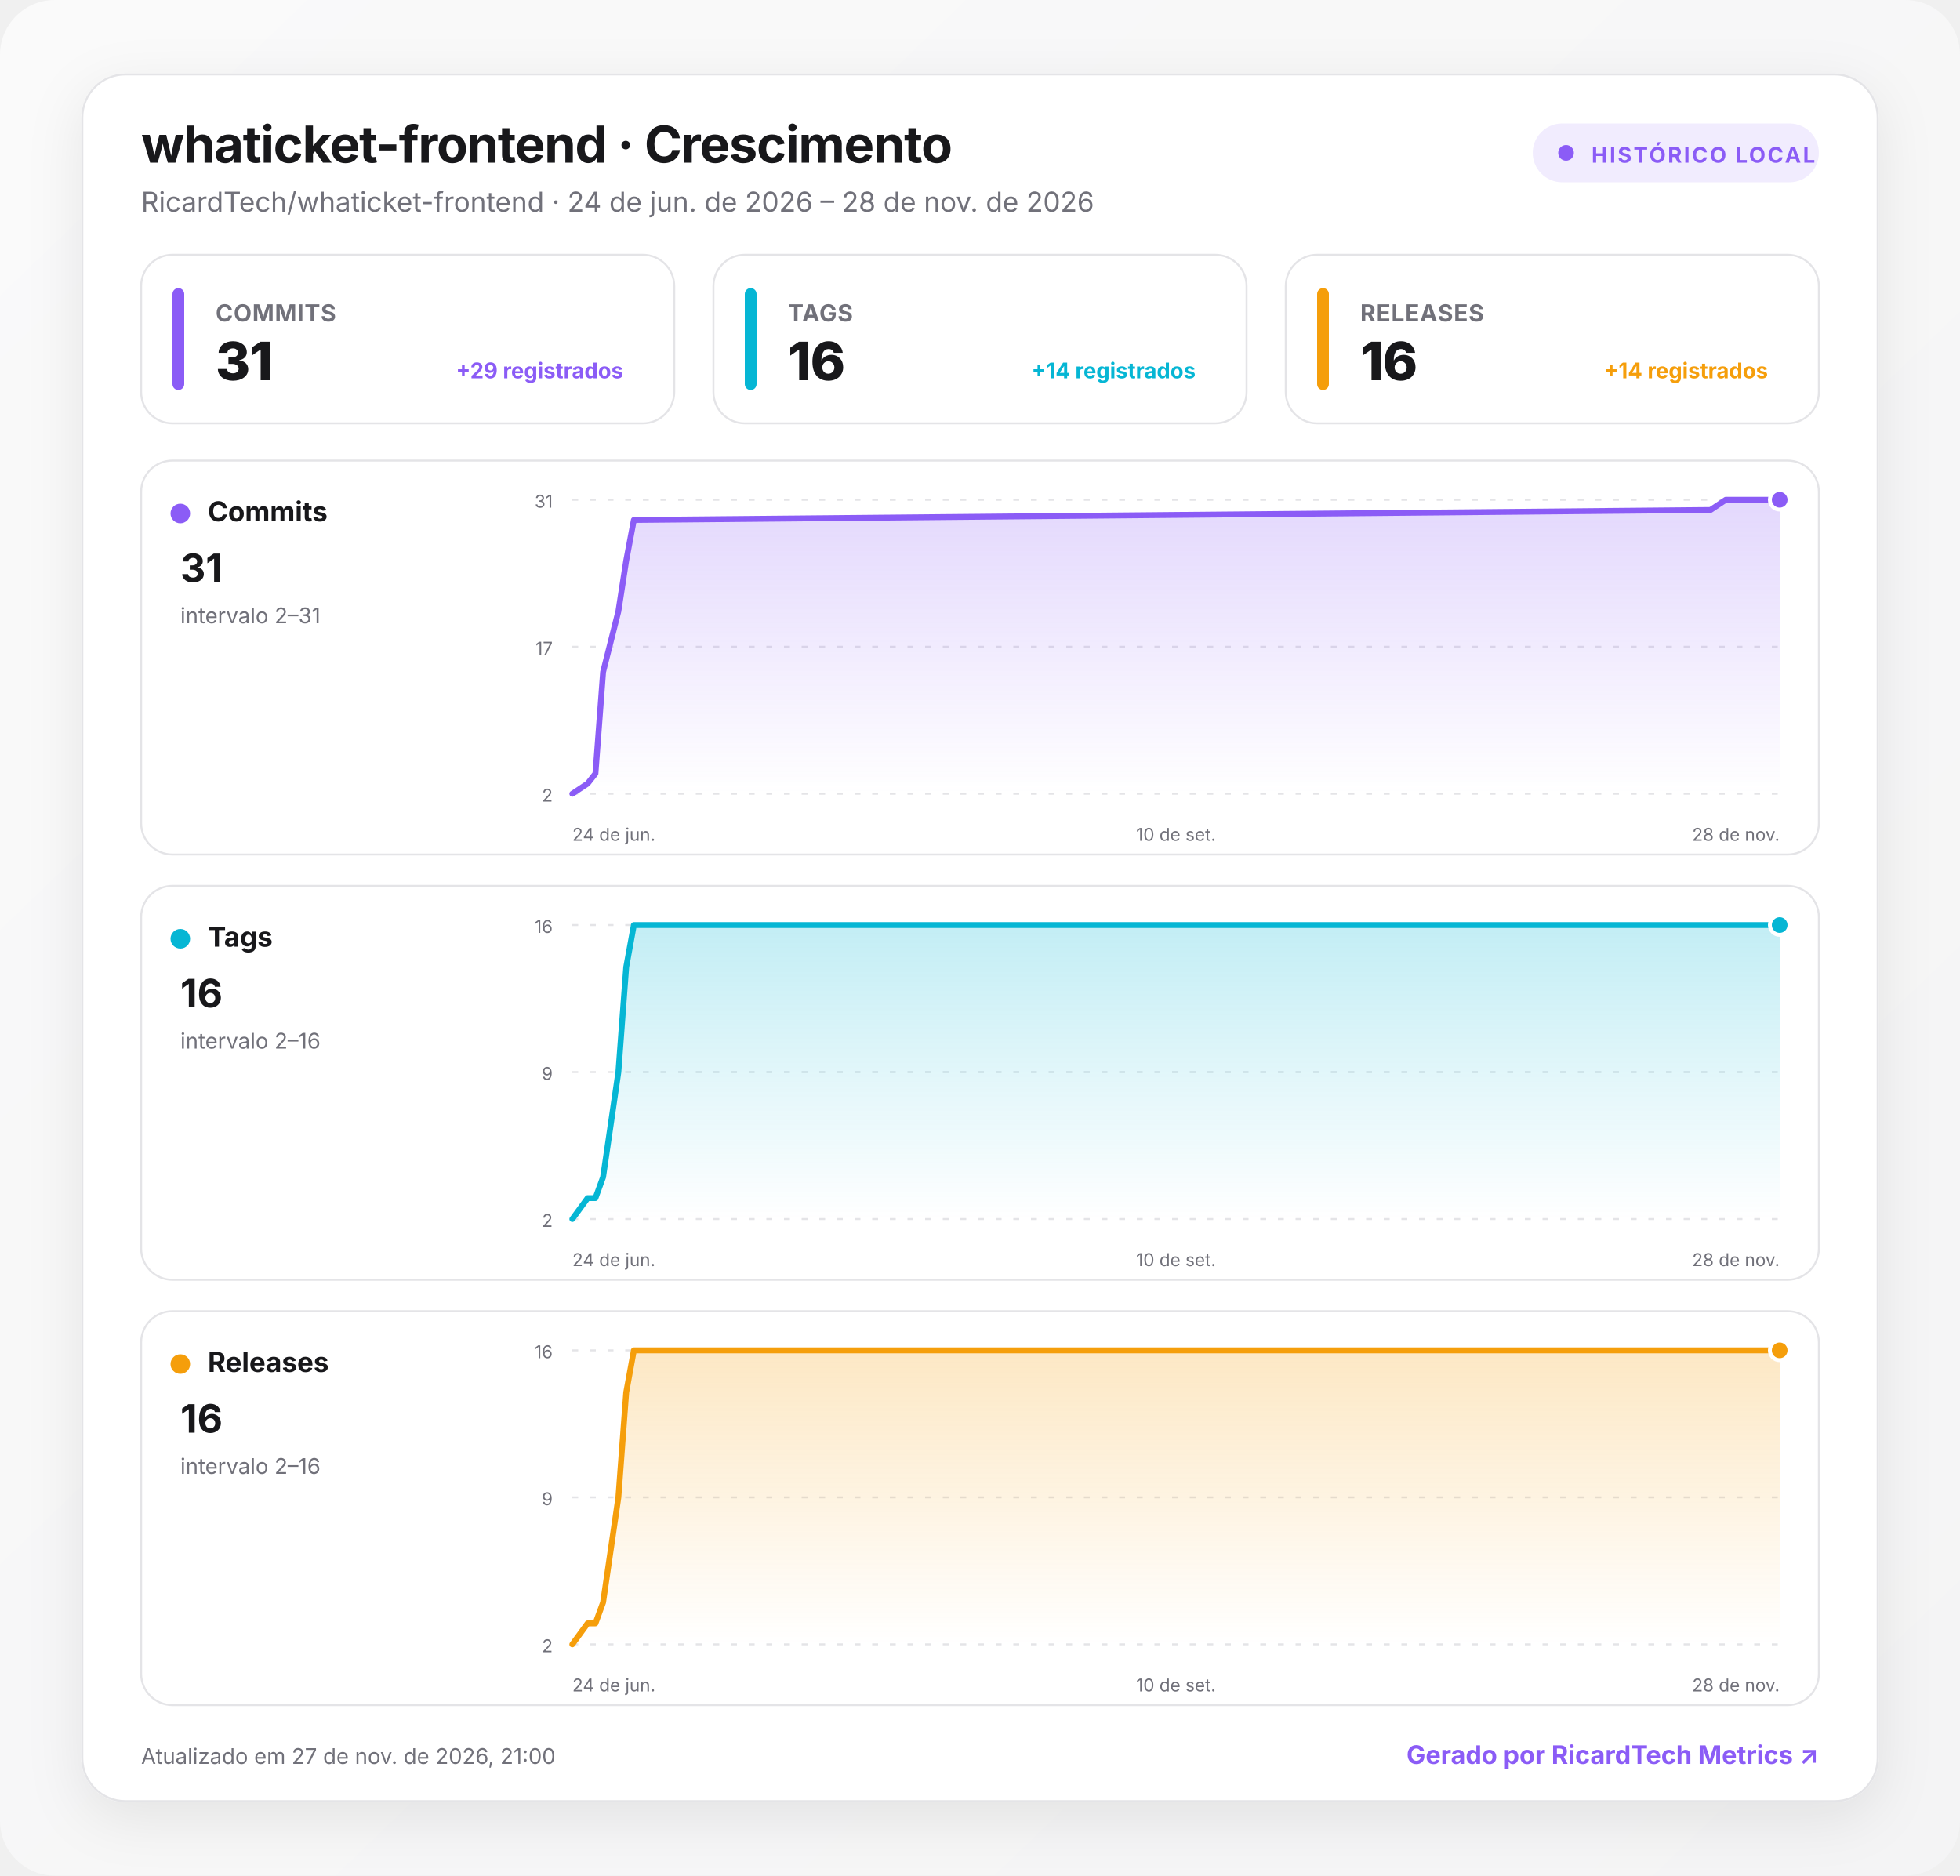
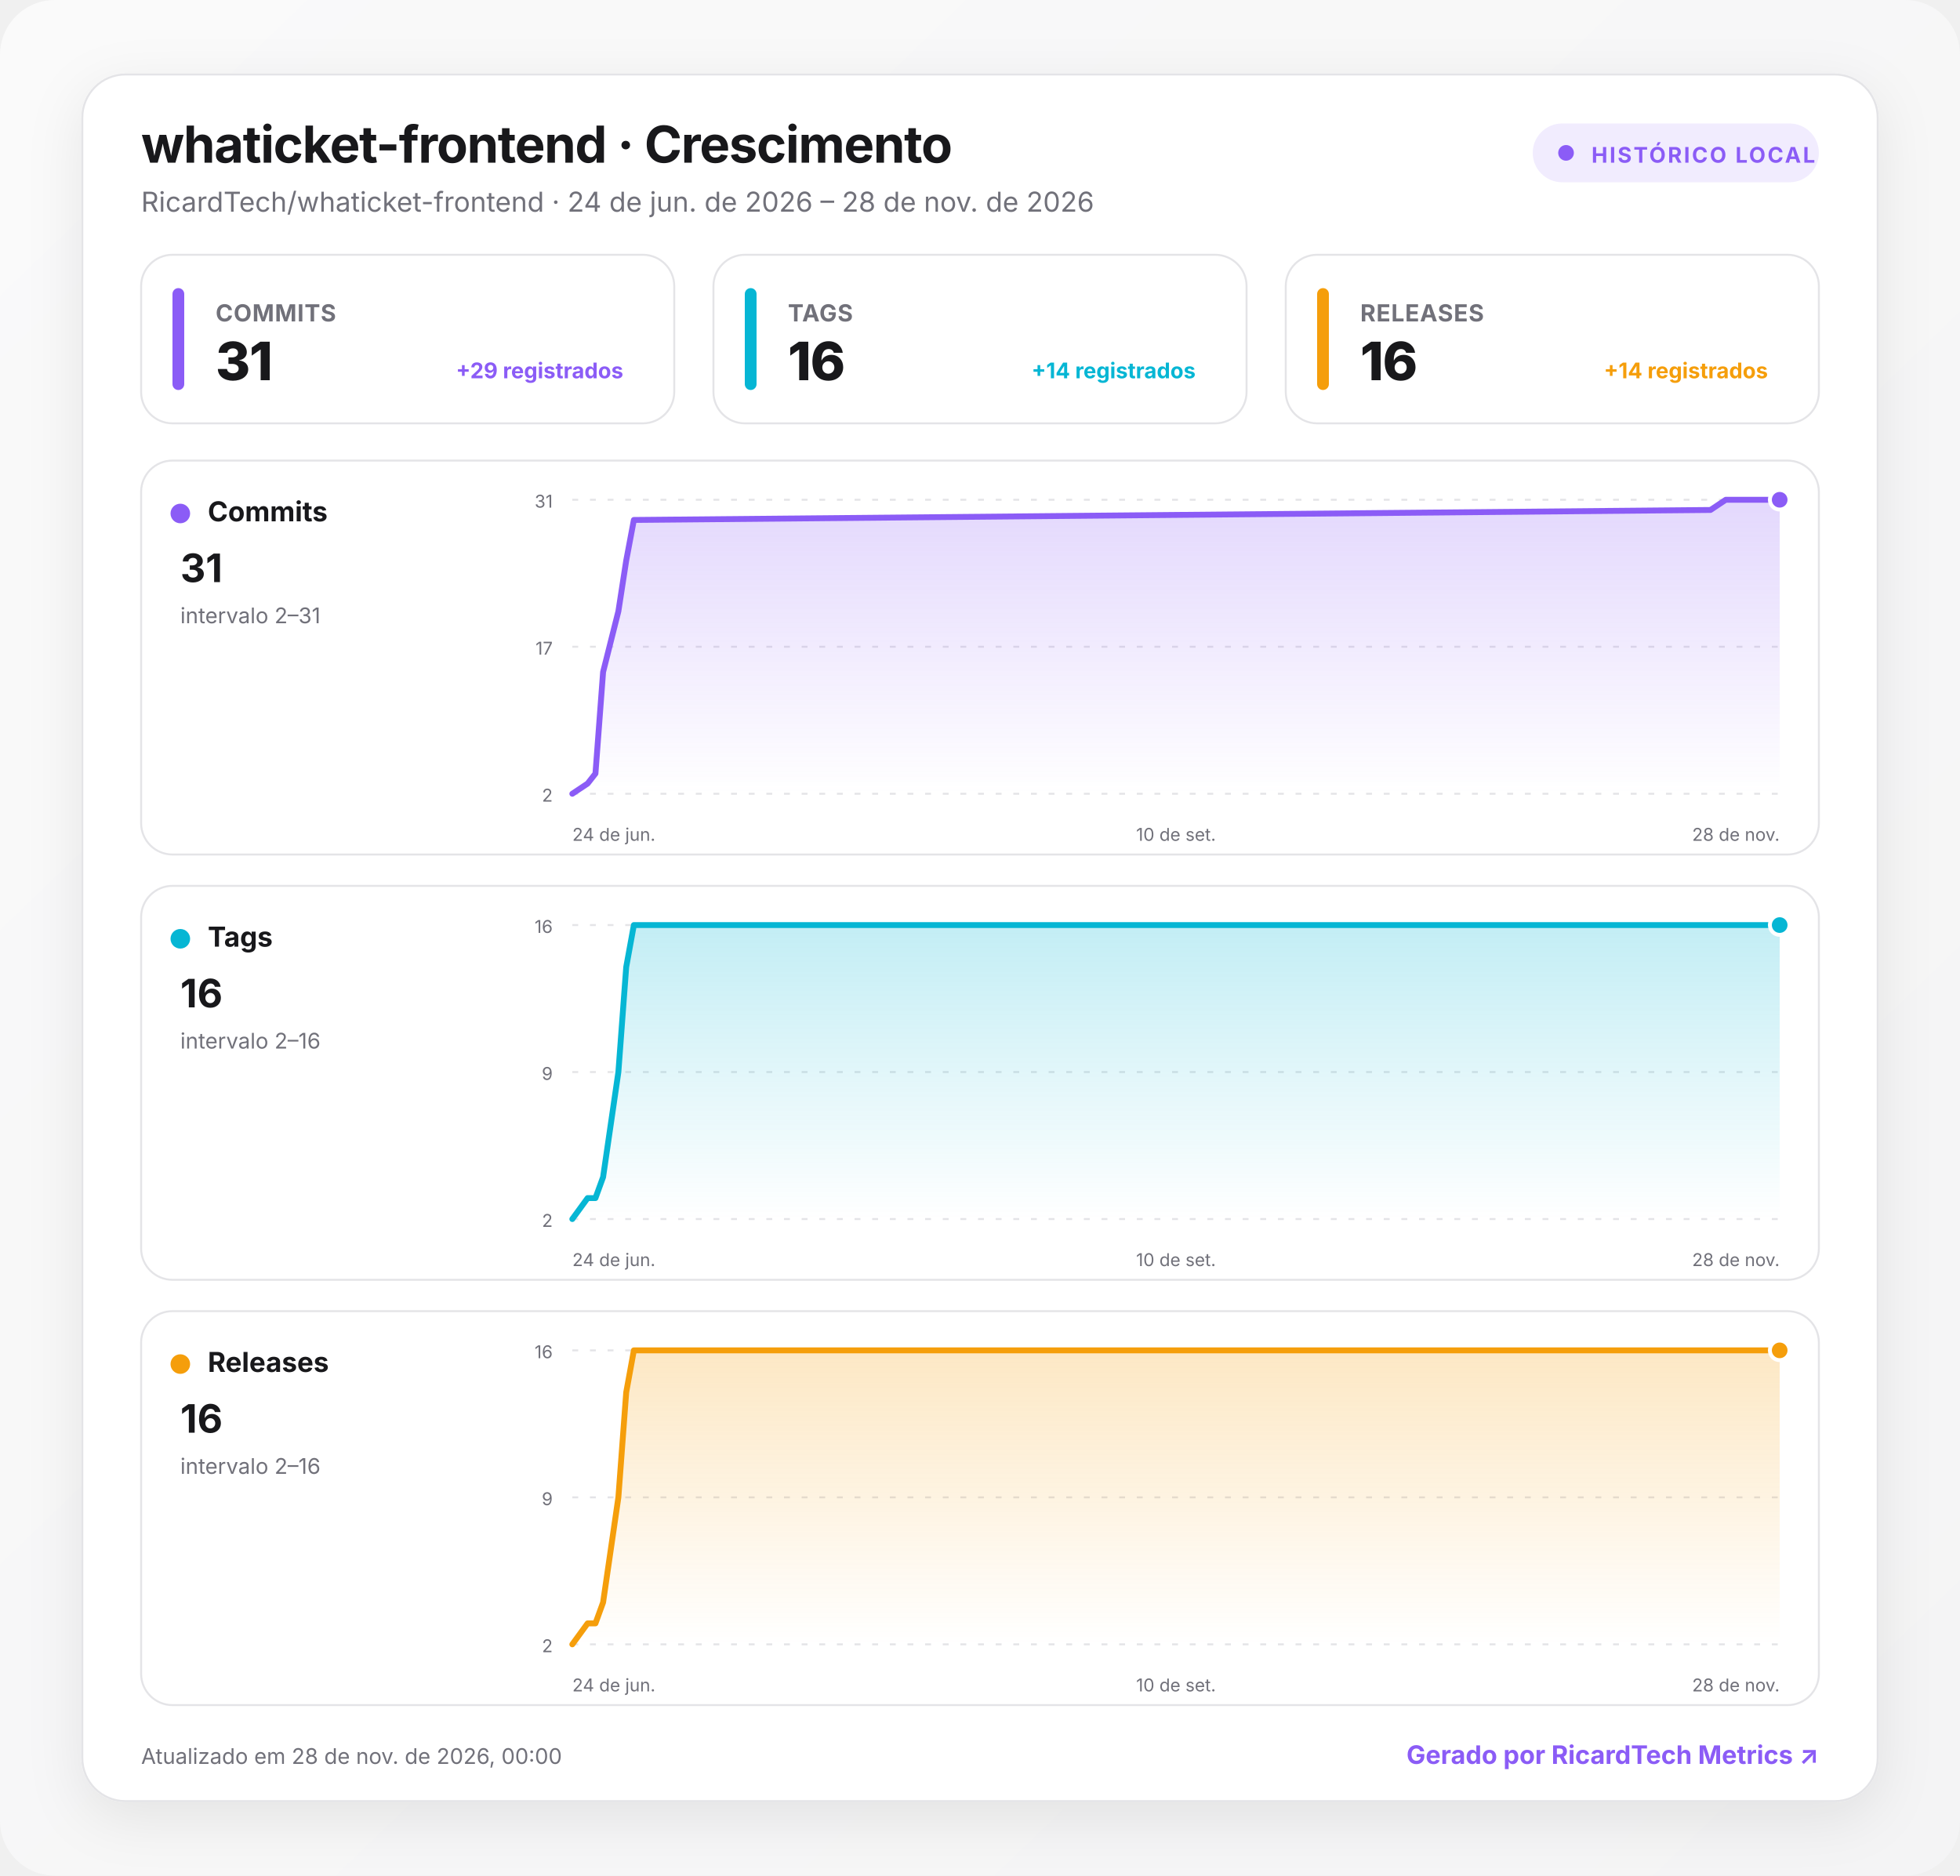
<svg xmlns="http://www.w3.org/2000/svg" width="1000" height="957" viewBox="0 0 1000 957" role="img" aria-labelledby="title desc">
  <defs>
    <linearGradient id="background" x1="0" y1="0" x2="1" y2="1">
      <stop offset="0" stop-color="#fafafa" />
      <stop offset="1" stop-color="#f4f4f5" />
    </linearGradient>
    <linearGradient id="fill-commits" x1="0" y1="0" x2="0" y2="1">
      <stop offset="0" stop-color="#8b5cf6" stop-opacity=".24" />
      <stop offset="1" stop-color="#8b5cf6" stop-opacity="0" />
    </linearGradient>
    <linearGradient id="fill-tags" x1="0" y1="0" x2="0" y2="1">
      <stop offset="0" stop-color="#06b6d4" stop-opacity=".24" />
      <stop offset="1" stop-color="#06b6d4" stop-opacity="0" />
    </linearGradient>
    <linearGradient id="fill-releases" x1="0" y1="0" x2="0" y2="1">
      <stop offset="0" stop-color="#f59e0b" stop-opacity=".24" />
      <stop offset="1" stop-color="#f59e0b" stop-opacity="0" />
    </linearGradient>
    <filter id="shadow" x="-10%" y="-10%" width="120%" height="130%">
      <feDropShadow dx="0" dy="8" stdDeviation="14" flood-color="#18181b" flood-opacity=".08" />
    </filter>
    <style>
      :root { color-scheme: light dark; }
      .bg { fill: url(#background); }
      .surface { fill: #ffffff; stroke: #e4e4e7; }
      .panel { fill: #ffffff; stroke: #e4e4e7; }
      .primary { fill: #18181b; }
      .secondary { fill: #71717a; }
      .grid { stroke: #e4e4e7; }
      text { font-family: Inter, ui-sans-serif, system-ui, -apple-system, BlinkMacSystemFont, "Segoe UI", Roboto, sans-serif; }
      @media (prefers-color-scheme: dark) {
        .bg { fill: #09090b; }
        .surface, .panel { fill: #111113; stroke: #27272a; }
        .primary { fill: #fafafa; }
        .secondary { fill: #a1a1aa; }
        .grid { stroke: #27272a; }
      }
    </style>
  </defs>
  <rect class="bg" width="1000" height="957" rx="28" />
  <g transform="translate(42 38)">
    <rect x="0" y="0" width="916" height="881" rx="22" class="surface" filter="url(#shadow)" />
    <text x="30" y="45" class="primary" font-size="26" font-weight="750" letter-spacing="-.5">whaticket-frontend · Crescimento</text>
    <text x="30" y="70" class="secondary" font-size="14">RicardTech/whaticket-frontend · 24 de jun. de 2026 – 28 de nov. de 2026</text>
    <g transform="translate(740 25)">
      <rect width="146" height="30" rx="15" fill="#8b5cf6" fill-opacity=".12" />
      <circle cx="17" cy="15" r="4" fill="#8b5cf6" />
      <text x="30" y="20" fill="#8b5cf6" font-size="11" font-weight="700" letter-spacing="1">HISTÓRICO LOCAL</text>
    </g>
    <g transform="translate(30 92)">
      <rect width="272" height="86" rx="16" class="panel" />
      <rect x="16" y="17" width="6" height="52" rx="3" fill="#8b5cf6" />
      <text x="38" y="34" class="secondary" font-size="12" font-weight="650" letter-spacing=".3">COMMITS</text>
      <text x="38" y="64" class="primary" font-size="27" font-weight="760" letter-spacing="-.5">31</text>
      <text x="246" y="63" text-anchor="end" fill="#8b5cf6" font-size="11" font-weight="650">+29 registrados</text>
    </g>
    <g transform="translate(322 92)">
      <rect width="272" height="86" rx="16" class="panel" />
      <rect x="16" y="17" width="6" height="52" rx="3" fill="#06b6d4" />
      <text x="38" y="34" class="secondary" font-size="12" font-weight="650" letter-spacing=".3">TAGS</text>
      <text x="38" y="64" class="primary" font-size="27" font-weight="760" letter-spacing="-.5">16</text>
      <text x="246" y="63" text-anchor="end" fill="#06b6d4" font-size="11" font-weight="650">+14 registrados</text>
    </g>
    <g transform="translate(614 92)">
      <rect width="272" height="86" rx="16" class="panel" />
      <rect x="16" y="17" width="6" height="52" rx="3" fill="#f59e0b" />
      <text x="38" y="34" class="secondary" font-size="12" font-weight="650" letter-spacing=".3">RELEASES</text>
      <text x="38" y="64" class="primary" font-size="27" font-weight="760" letter-spacing="-.5">16</text>
      <text x="246" y="63" text-anchor="end" fill="#f59e0b" font-size="11" font-weight="650">+14 registrados</text>
    </g>
    <g transform="translate(30 197)">
      <rect width="856" height="201" rx="16" class="panel" />
      <circle cx="20" cy="27" r="5" fill="#8b5cf6" />
      <text x="34" y="31" class="primary" font-size="14" font-weight="700">Commits</text>
      <text x="20" y="62" class="primary" font-size="20" font-weight="750">31</text>
      <text x="20" y="83" class="secondary" font-size="11">intervalo 2–31</text>
      <line x1="220" x2="836" y1="20" y2="20" class="grid" stroke-width="1" stroke-dasharray="3 6" />
      <text x="210" y="24" text-anchor="end" class="secondary" font-size="9">31</text>
      <line x1="220" x2="836" y1="95" y2="95" class="grid" stroke-width="1" stroke-dasharray="3 6" />
      <text x="210" y="99" text-anchor="end" class="secondary" font-size="9">17</text>
      <line x1="220" x2="836" y1="170" y2="170" class="grid" stroke-width="1" stroke-dasharray="3 6" />
      <text x="210" y="174" text-anchor="end" class="secondary" font-size="9">2</text>
      <path d="M220 170 L227.8 164.8 L231.8 159.7 L235.7 107.9 L243.5 76.9 L247.5 51 L251.4 30.3 L800.7 25.2 L808.5 20 L836 20 L836 170 L220 170 Z" fill="url(#fill-commits)" />
      <path d="M220 170 L227.8 164.8 L231.8 159.7 L235.7 107.9 L243.5 76.9 L247.5 51 L251.4 30.3 L800.7 25.2 L808.5 20 L836 20" fill="none" stroke="#8b5cf6" stroke-width="3" stroke-linecap="round" stroke-linejoin="round" />
      <circle cx="836" cy="20" r="5" fill="#8b5cf6" stroke="#fff" stroke-width="2" />
      <text x="220" y="194" text-anchor="start" class="secondary" font-size="9">24 de jun.</text>
      <text x="528" y="194" text-anchor="middle" class="secondary" font-size="9">10 de set.</text>
      <text x="836" y="194" text-anchor="end" class="secondary" font-size="9">28 de nov.</text>
    </g>
    <g transform="translate(30 414)">
      <rect width="856" height="201" rx="16" class="panel" />
      <circle cx="20" cy="27" r="5" fill="#06b6d4" />
      <text x="34" y="31" class="primary" font-size="14" font-weight="700">Tags</text>
      <text x="20" y="62" class="primary" font-size="20" font-weight="750">16</text>
      <text x="20" y="83" class="secondary" font-size="11">intervalo 2–16</text>
      <line x1="220" x2="836" y1="20" y2="20" class="grid" stroke-width="1" stroke-dasharray="3 6" />
      <text x="210" y="24" text-anchor="end" class="secondary" font-size="9">16</text>
      <line x1="220" x2="836" y1="95" y2="95" class="grid" stroke-width="1" stroke-dasharray="3 6" />
      <text x="210" y="99" text-anchor="end" class="secondary" font-size="9">9</text>
      <line x1="220" x2="836" y1="170" y2="170" class="grid" stroke-width="1" stroke-dasharray="3 6" />
      <text x="210" y="174" text-anchor="end" class="secondary" font-size="9">2</text>
      <path d="M220 170 L227.8 159.3 L231.8 159.3 L235.7 148.6 L243.5 95 L247.5 41.4 L251.4 20 L800.7 20 L808.5 20 L836 20 L836 170 L220 170 Z" fill="url(#fill-tags)" />
      <path d="M220 170 L227.8 159.3 L231.8 159.3 L235.7 148.6 L243.5 95 L247.5 41.4 L251.4 20 L800.7 20 L808.5 20 L836 20" fill="none" stroke="#06b6d4" stroke-width="3" stroke-linecap="round" stroke-linejoin="round" />
      <circle cx="836" cy="20" r="5" fill="#06b6d4" stroke="#fff" stroke-width="2" />
      <text x="220" y="194" text-anchor="start" class="secondary" font-size="9">24 de jun.</text>
      <text x="528" y="194" text-anchor="middle" class="secondary" font-size="9">10 de set.</text>
      <text x="836" y="194" text-anchor="end" class="secondary" font-size="9">28 de nov.</text>
    </g>
    <g transform="translate(30 631)">
      <rect width="856" height="201" rx="16" class="panel" />
      <circle cx="20" cy="27" r="5" fill="#f59e0b" />
      <text x="34" y="31" class="primary" font-size="14" font-weight="700">Releases</text>
      <text x="20" y="62" class="primary" font-size="20" font-weight="750">16</text>
      <text x="20" y="83" class="secondary" font-size="11">intervalo 2–16</text>
      <line x1="220" x2="836" y1="20" y2="20" class="grid" stroke-width="1" stroke-dasharray="3 6" />
      <text x="210" y="24" text-anchor="end" class="secondary" font-size="9">16</text>
      <line x1="220" x2="836" y1="95" y2="95" class="grid" stroke-width="1" stroke-dasharray="3 6" />
      <text x="210" y="99" text-anchor="end" class="secondary" font-size="9">9</text>
      <line x1="220" x2="836" y1="170" y2="170" class="grid" stroke-width="1" stroke-dasharray="3 6" />
      <text x="210" y="174" text-anchor="end" class="secondary" font-size="9">2</text>
      <path d="M220 170 L227.8 159.3 L231.8 159.3 L235.7 148.6 L243.5 95 L247.5 41.4 L251.4 20 L800.7 20 L808.5 20 L836 20 L836 170 L220 170 Z" fill="url(#fill-releases)" />
      <path d="M220 170 L227.8 159.3 L231.8 159.3 L235.7 148.6 L243.5 95 L247.5 41.4 L251.4 20 L800.7 20 L808.5 20 L836 20" fill="none" stroke="#f59e0b" stroke-width="3" stroke-linecap="round" stroke-linejoin="round" />
      <circle cx="836" cy="20" r="5" fill="#f59e0b" stroke="#fff" stroke-width="2" />
      <text x="220" y="194" text-anchor="start" class="secondary" font-size="9">24 de jun.</text>
      <text x="528" y="194" text-anchor="middle" class="secondary" font-size="9">10 de set.</text>
      <text x="836" y="194" text-anchor="end" class="secondary" font-size="9">28 de nov.</text>
    </g>
-     <text x="30" y="862" class="secondary" font-size="11">Atualizado em 27 de nov. de 2026, 21:00</text>
+     <text x="30" y="862" class="secondary" font-size="11">Atualizado em 28 de nov. de 2026, 00:00</text>
    <a href="https://git.ricardtech.top/RicardTech/ricardtech-metrics" target="_blank" aria-label="Abrir projeto RicardTech Metrics">
      <text x="886" y="862" fill="#8b5cf6" text-anchor="end" font-size="13" font-weight="700">Gerado por RicardTech Metrics ↗</text>
    </a>
  </g>
</svg>
